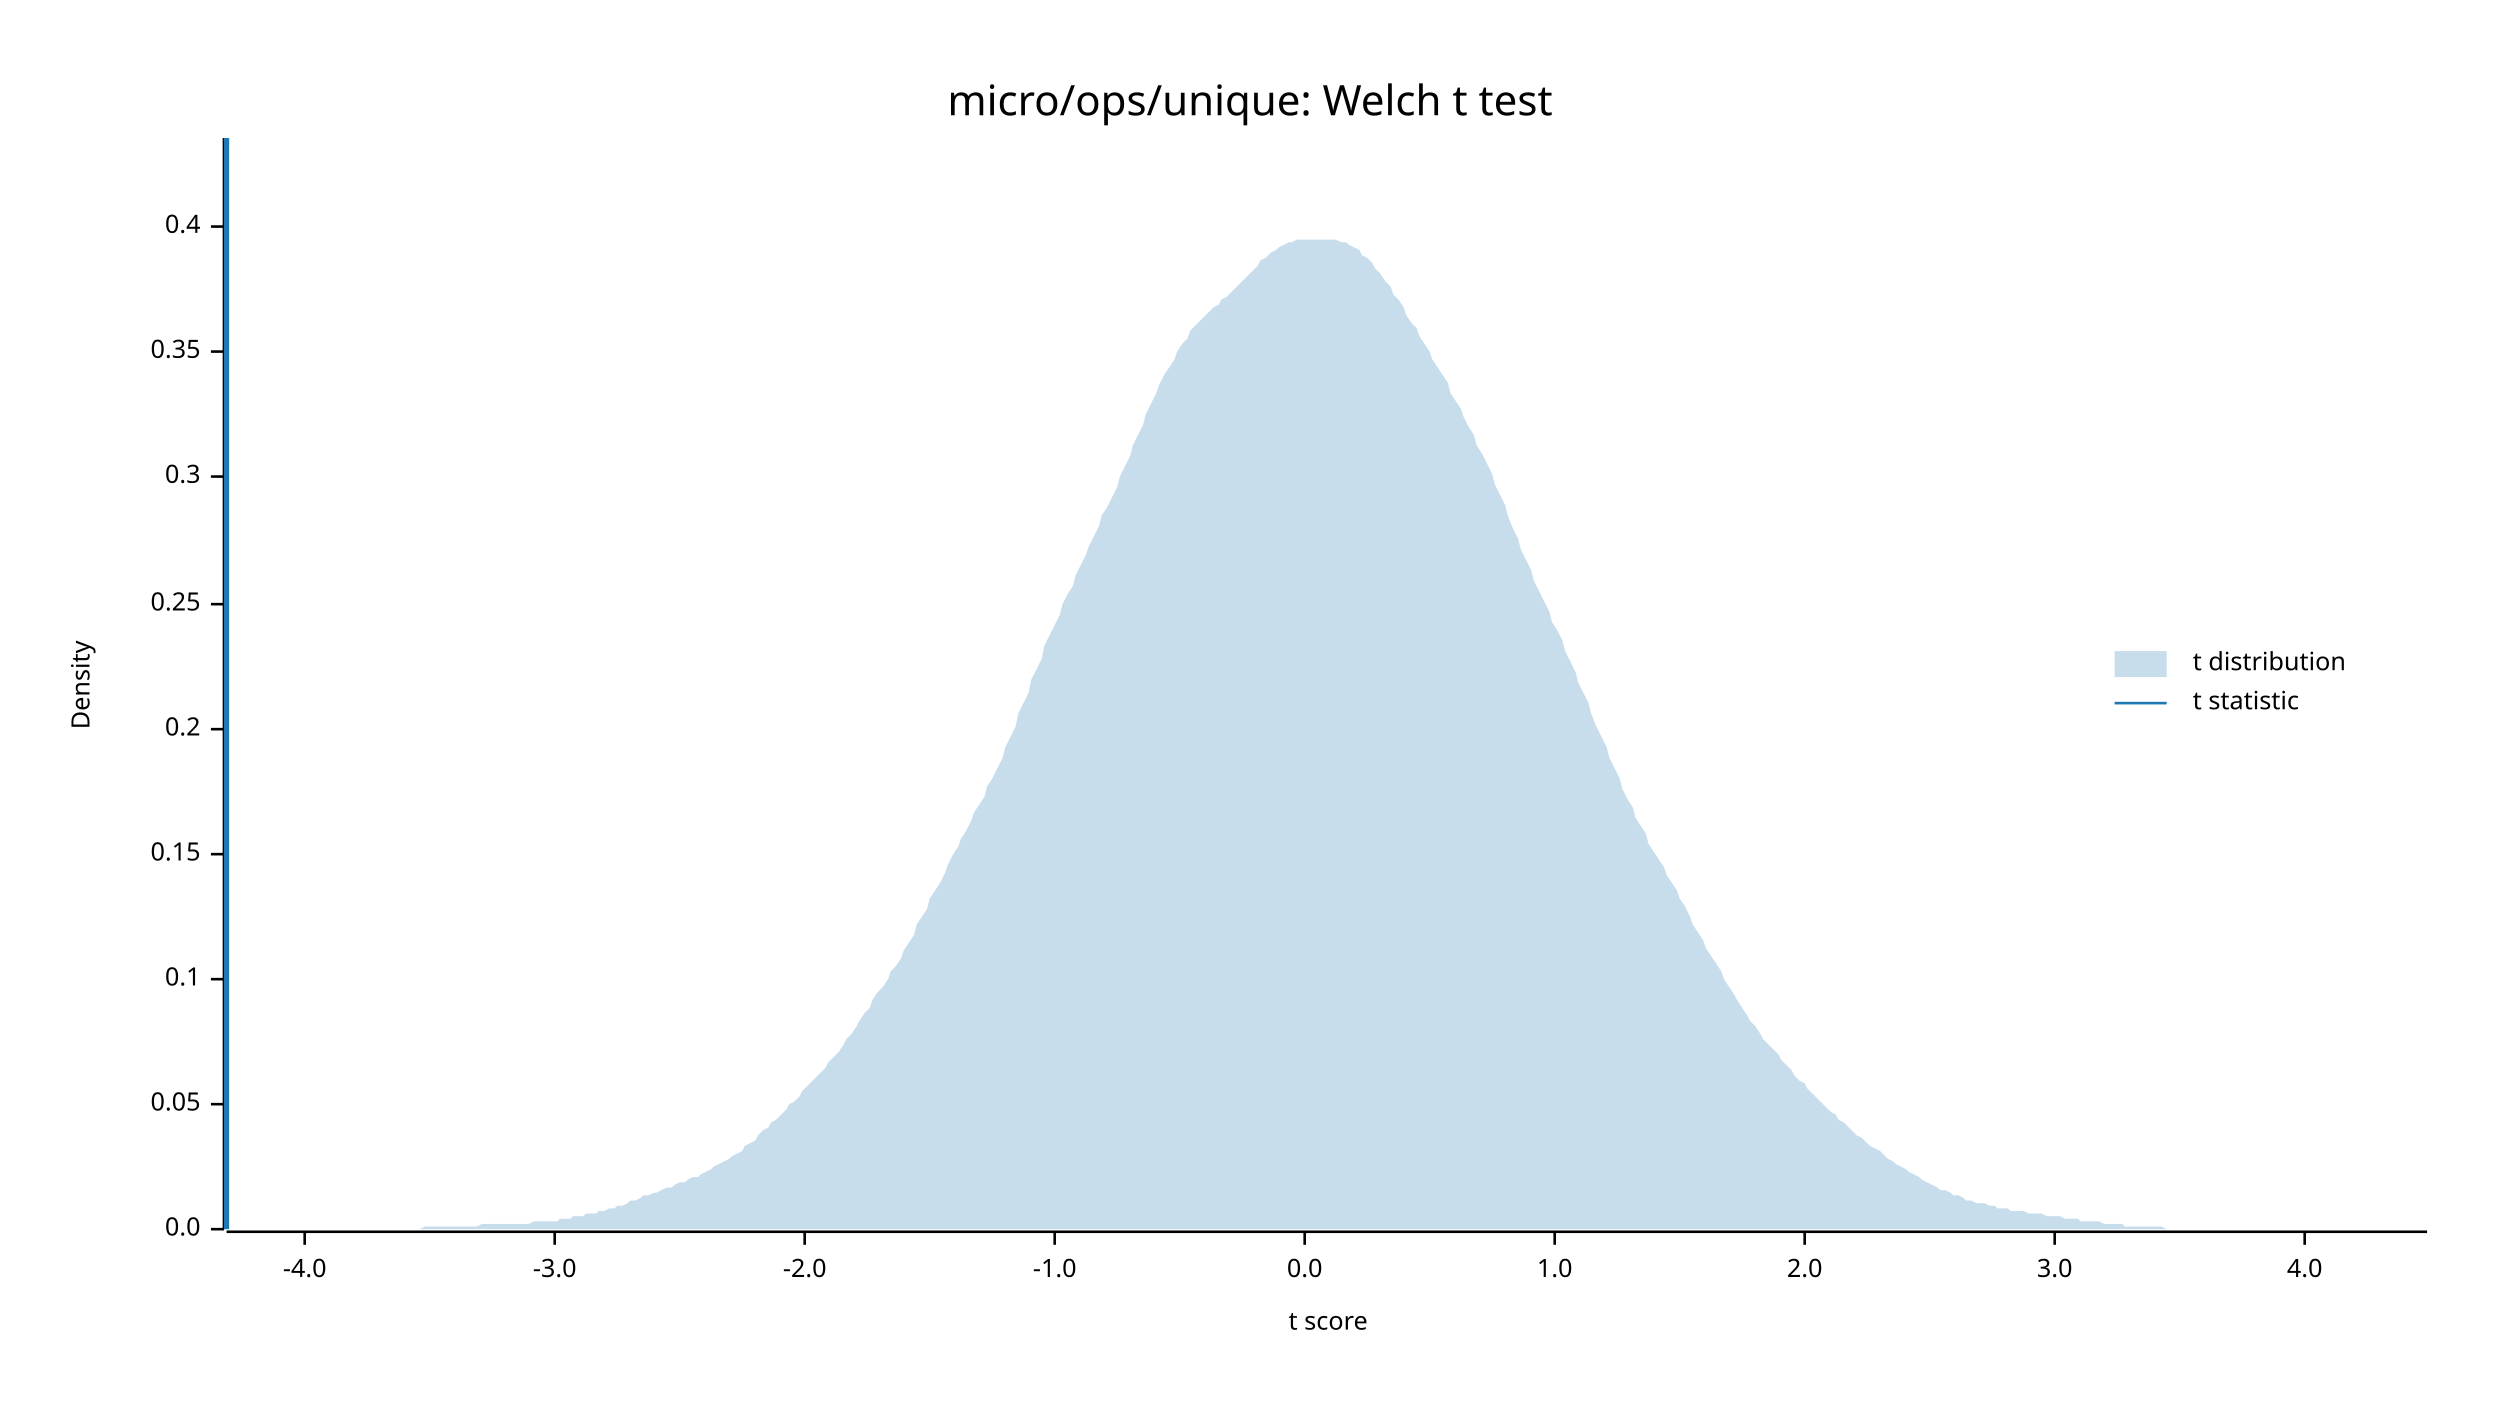
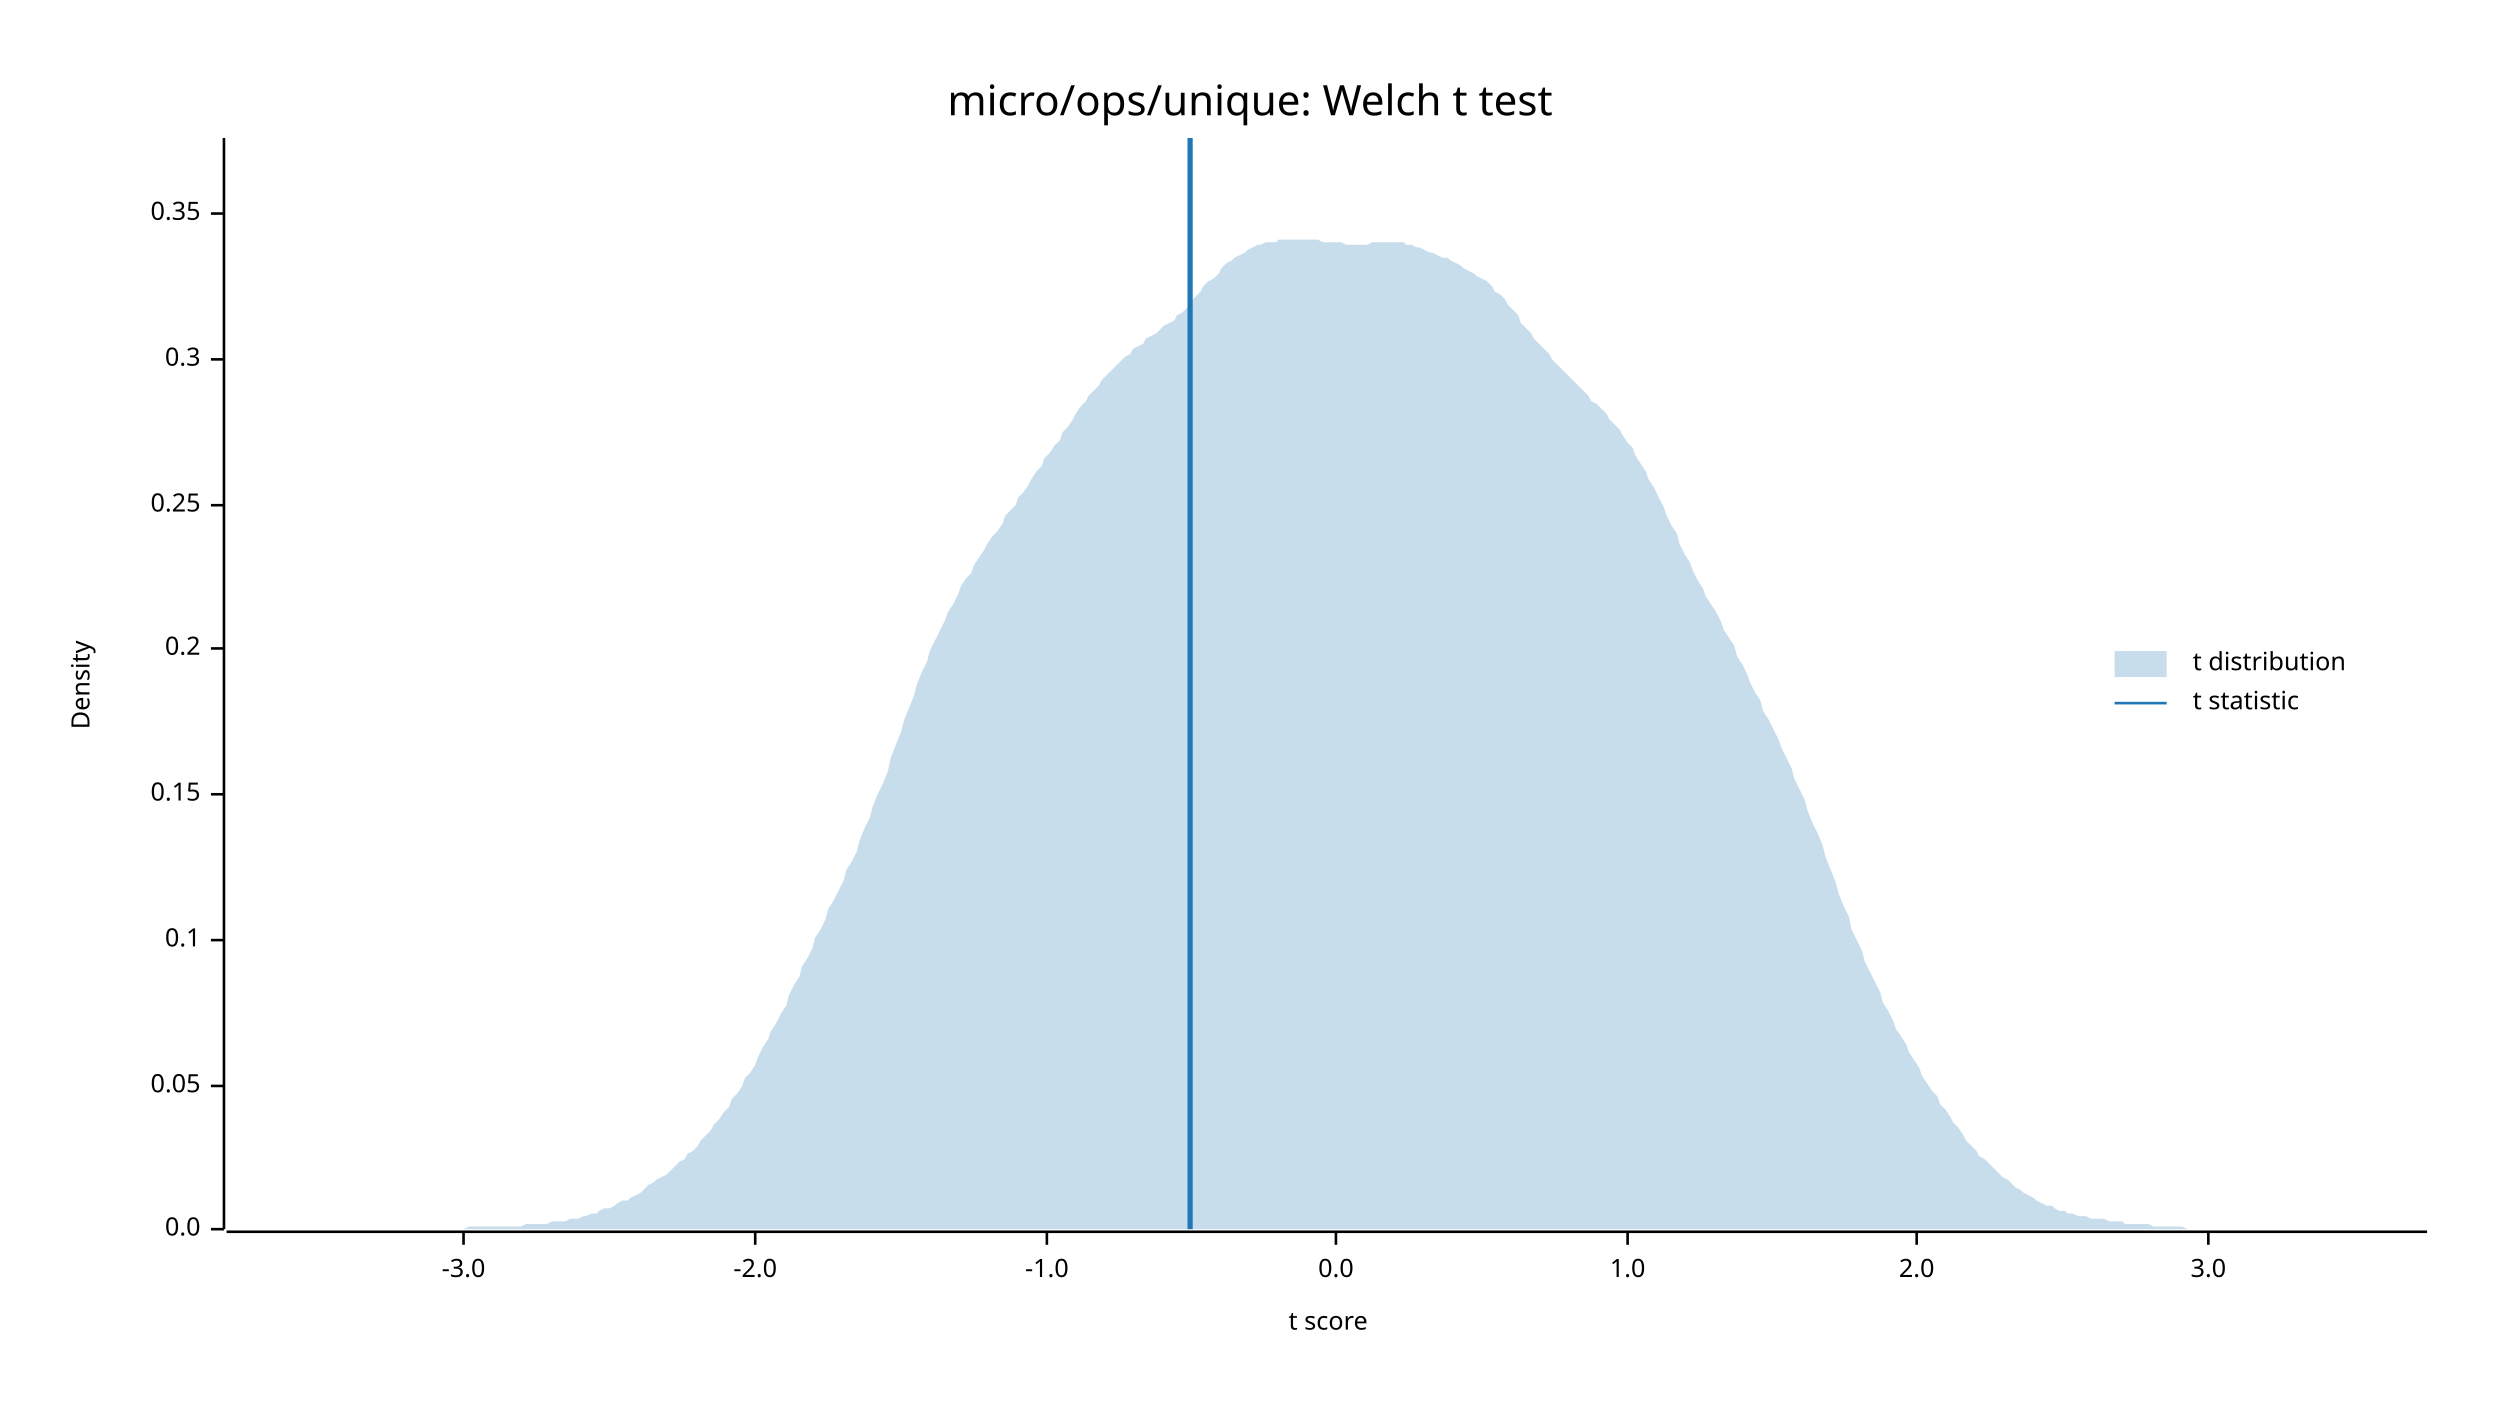
<svg xmlns="http://www.w3.org/2000/svg" width="960" height="540" viewBox="0 0 960 540">
  <text x="480" y="32" dy="0.76em" text-anchor="middle" font-family="sans-serif" font-size="16.129" opacity="1" fill="#000000">
micro/ops/unique: Welch t test
</text>
  <text x="27" y="263" dy="0.76em" text-anchor="middle" font-family="sans-serif" font-size="9.677" opacity="1" fill="#000000" transform="rotate(270, 27, 263)">
Density
</text>
  <text x="510" y="513" dy="-0.5ex" text-anchor="middle" font-family="sans-serif" font-size="9.677" opacity="1" fill="#000000">
t score
</text>
  <polyline fill="none" opacity="1" stroke="#000000" stroke-width="1" points="86,53 86,472 " />
  <text x="77" y="472" dy="0.5ex" text-anchor="end" font-family="sans-serif" font-size="9.677" opacity="1" fill="#000000">
0.0
</text>
  <polyline fill="none" opacity="1" stroke="#000000" stroke-width="1" points="81,472 86,472 " />
-   <text x="77" y="424" dy="0.5ex" text-anchor="end" font-family="sans-serif" font-size="9.677" opacity="1" fill="#000000">
+   <text x="77" y="417" dy="0.5ex" text-anchor="end" font-family="sans-serif" font-size="9.677" opacity="1" fill="#000000">
0.05
</text>
-   <polyline fill="none" opacity="1" stroke="#000000" stroke-width="1" points="81,424 86,424 " />
-   <text x="77" y="376" dy="0.5ex" text-anchor="end" font-family="sans-serif" font-size="9.677" opacity="1" fill="#000000">
+   <polyline fill="none" opacity="1" stroke="#000000" stroke-width="1" points="81,417 86,417 " />
+   <text x="77" y="361" dy="0.5ex" text-anchor="end" font-family="sans-serif" font-size="9.677" opacity="1" fill="#000000">
0.1
</text>
-   <polyline fill="none" opacity="1" stroke="#000000" stroke-width="1" points="81,376 86,376 " />
-   <text x="77" y="328" dy="0.5ex" text-anchor="end" font-family="sans-serif" font-size="9.677" opacity="1" fill="#000000">
+   <polyline fill="none" opacity="1" stroke="#000000" stroke-width="1" points="81,361 86,361 " />
+   <text x="77" y="305" dy="0.5ex" text-anchor="end" font-family="sans-serif" font-size="9.677" opacity="1" fill="#000000">
0.15
</text>
-   <polyline fill="none" opacity="1" stroke="#000000" stroke-width="1" points="81,328 86,328 " />
-   <text x="77" y="280" dy="0.5ex" text-anchor="end" font-family="sans-serif" font-size="9.677" opacity="1" fill="#000000">
+   <polyline fill="none" opacity="1" stroke="#000000" stroke-width="1" points="81,305 86,305 " />
+   <text x="77" y="249" dy="0.5ex" text-anchor="end" font-family="sans-serif" font-size="9.677" opacity="1" fill="#000000">
0.2
</text>
-   <polyline fill="none" opacity="1" stroke="#000000" stroke-width="1" points="81,280 86,280 " />
-   <text x="77" y="232" dy="0.5ex" text-anchor="end" font-family="sans-serif" font-size="9.677" opacity="1" fill="#000000">
+   <polyline fill="none" opacity="1" stroke="#000000" stroke-width="1" points="81,249 86,249 " />
+   <text x="77" y="194" dy="0.5ex" text-anchor="end" font-family="sans-serif" font-size="9.677" opacity="1" fill="#000000">
0.25
</text>
-   <polyline fill="none" opacity="1" stroke="#000000" stroke-width="1" points="81,232 86,232 " />
-   <text x="77" y="183" dy="0.5ex" text-anchor="end" font-family="sans-serif" font-size="9.677" opacity="1" fill="#000000">
+   <polyline fill="none" opacity="1" stroke="#000000" stroke-width="1" points="81,194 86,194 " />
+   <text x="77" y="138" dy="0.5ex" text-anchor="end" font-family="sans-serif" font-size="9.677" opacity="1" fill="#000000">
0.3
</text>
-   <polyline fill="none" opacity="1" stroke="#000000" stroke-width="1" points="81,183 86,183 " />
-   <text x="77" y="135" dy="0.5ex" text-anchor="end" font-family="sans-serif" font-size="9.677" opacity="1" fill="#000000">
+   <polyline fill="none" opacity="1" stroke="#000000" stroke-width="1" points="81,138 86,138 " />
+   <text x="77" y="82" dy="0.5ex" text-anchor="end" font-family="sans-serif" font-size="9.677" opacity="1" fill="#000000">
0.35
</text>
-   <polyline fill="none" opacity="1" stroke="#000000" stroke-width="1" points="81,135 86,135 " />
-   <text x="77" y="87" dy="0.5ex" text-anchor="end" font-family="sans-serif" font-size="9.677" opacity="1" fill="#000000">
- 0.4
- </text>
-   <polyline fill="none" opacity="1" stroke="#000000" stroke-width="1" points="81,87 86,87 " />
+   <polyline fill="none" opacity="1" stroke="#000000" stroke-width="1" points="81,82 86,82 " />
  <polyline fill="none" opacity="1" stroke="#000000" stroke-width="1" points="87,473 932,473 " />
-   <text x="117" y="483" dy="0.76em" text-anchor="middle" font-family="sans-serif" font-size="9.677" opacity="1" fill="#000000">
- -4.0
- </text>
-   <polyline fill="none" opacity="1" stroke="#000000" stroke-width="1" points="117,473 117,478 " />
-   <text x="213" y="483" dy="0.76em" text-anchor="middle" font-family="sans-serif" font-size="9.677" opacity="1" fill="#000000">
+   <text x="178" y="483" dy="0.76em" text-anchor="middle" font-family="sans-serif" font-size="9.677" opacity="1" fill="#000000">
-3.0
</text>
-   <polyline fill="none" opacity="1" stroke="#000000" stroke-width="1" points="213,473 213,478 " />
-   <text x="309" y="483" dy="0.76em" text-anchor="middle" font-family="sans-serif" font-size="9.677" opacity="1" fill="#000000">
+   <polyline fill="none" opacity="1" stroke="#000000" stroke-width="1" points="178,473 178,478 " />
+   <text x="290" y="483" dy="0.76em" text-anchor="middle" font-family="sans-serif" font-size="9.677" opacity="1" fill="#000000">
-2.0
</text>
-   <polyline fill="none" opacity="1" stroke="#000000" stroke-width="1" points="309,473 309,478 " />
-   <text x="405" y="483" dy="0.76em" text-anchor="middle" font-family="sans-serif" font-size="9.677" opacity="1" fill="#000000">
+   <polyline fill="none" opacity="1" stroke="#000000" stroke-width="1" points="290,473 290,478 " />
+   <text x="402" y="483" dy="0.76em" text-anchor="middle" font-family="sans-serif" font-size="9.677" opacity="1" fill="#000000">
-1.0
</text>
-   <polyline fill="none" opacity="1" stroke="#000000" stroke-width="1" points="405,473 405,478 " />
-   <text x="501" y="483" dy="0.76em" text-anchor="middle" font-family="sans-serif" font-size="9.677" opacity="1" fill="#000000">
+   <polyline fill="none" opacity="1" stroke="#000000" stroke-width="1" points="402,473 402,478 " />
+   <text x="513" y="483" dy="0.76em" text-anchor="middle" font-family="sans-serif" font-size="9.677" opacity="1" fill="#000000">
0.0
</text>
-   <polyline fill="none" opacity="1" stroke="#000000" stroke-width="1" points="501,473 501,478 " />
-   <text x="597" y="483" dy="0.76em" text-anchor="middle" font-family="sans-serif" font-size="9.677" opacity="1" fill="#000000">
+   <polyline fill="none" opacity="1" stroke="#000000" stroke-width="1" points="513,473 513,478 " />
+   <text x="625" y="483" dy="0.76em" text-anchor="middle" font-family="sans-serif" font-size="9.677" opacity="1" fill="#000000">
1.0
</text>
-   <polyline fill="none" opacity="1" stroke="#000000" stroke-width="1" points="597,473 597,478 " />
-   <text x="693" y="483" dy="0.76em" text-anchor="middle" font-family="sans-serif" font-size="9.677" opacity="1" fill="#000000">
+   <polyline fill="none" opacity="1" stroke="#000000" stroke-width="1" points="625,473 625,478 " />
+   <text x="736" y="483" dy="0.76em" text-anchor="middle" font-family="sans-serif" font-size="9.677" opacity="1" fill="#000000">
2.0
</text>
-   <polyline fill="none" opacity="1" stroke="#000000" stroke-width="1" points="693,473 693,478 " />
-   <text x="789" y="483" dy="0.76em" text-anchor="middle" font-family="sans-serif" font-size="9.677" opacity="1" fill="#000000">
+   <polyline fill="none" opacity="1" stroke="#000000" stroke-width="1" points="736,473 736,478 " />
+   <text x="848" y="483" dy="0.76em" text-anchor="middle" font-family="sans-serif" font-size="9.677" opacity="1" fill="#000000">
3.0
</text>
-   <polyline fill="none" opacity="1" stroke="#000000" stroke-width="1" points="789,473 789,478 " />
-   <text x="885" y="483" dy="0.76em" text-anchor="middle" font-family="sans-serif" font-size="9.677" opacity="1" fill="#000000">
- 4.0
- </text>
-   <polyline fill="none" opacity="1" stroke="#000000" stroke-width="1" points="885,473 885,478 " />
-   <polygon opacity="0.25" fill="#1F78B4" points="87,472 88,472 90,472 92,472 93,472 95,472 97,472 98,472 100,472 102,472 103,472 105,472 107,472 109,472 110,472 112,472 114,472 115,472 117,472 119,472 120,472 122,472 124,472 125,472 127,472 129,472 131,472 132,472 134,472 136,472 137,472 139,472 141,472 142,472 144,472 146,472 147,472 149,472 151,472 153,472 154,472 156,472 158,472 159,472 161,472 163,471 164,471 166,471 168,471 169,471 171,471 173,471 175,471 176,471 178,471 180,471 181,471 183,471 185,470 186,470 188,470 190,470 191,470 193,470 195,470 197,470 198,470 200,470 202,470 203,470 205,469 207,469 208,469 210,469 212,469 214,469 215,468 217,468 219,468 220,467 222,467 224,467 225,466 227,466 229,466 230,465 232,465 234,464 236,464 237,463 239,463 241,462 242,461 244,461 246,460 247,459 249,459 251,458 252,458 254,457 256,456 258,456 259,455 261,454 263,454 264,453 266,452 268,452 269,451 271,450 273,449 274,448 276,447 278,446 280,445 281,444 283,443 285,442 286,440 288,439 290,438 291,436 293,434 295,433 296,431 298,430 300,428 302,426 303,424 305,423 307,421 308,419 310,417 312,415 313,414 315,412 317,410 318,408 320,406 322,404 324,401 325,399 327,397 329,394 330,392 332,389 334,387 335,384 337,381 339,379 341,376 342,373 344,371 346,368 347,365 349,362 351,359 352,355 354,352 356,349 357,345 359,342 361,339 363,335 364,332 366,328 368,325 369,322 371,319 373,315 374,312 376,309 378,306 379,302 381,299 383,295 385,291 386,287 388,283 390,279 391,274 393,270 395,266 396,261 398,257 400,253 401,248 403,244 405,240 407,236 408,232 410,228 412,225 413,221 415,217 417,213 418,210 420,206 422,202 423,198 425,195 427,191 429,187 430,183 432,179 434,175 435,171 437,167 439,163 440,159 442,155 444,151 445,148 447,144 449,141 451,138 452,135 454,132 456,130 457,127 459,125 461,123 462,122 464,120 466,118 468,117 469,115 471,114 473,112 474,111 476,109 478,107 479,106 481,104 483,102 484,100 486,99 488,97 490,96 491,95 493,94 495,93 496,93 498,92 500,92 501,92 503,92 505,92 506,92 508,92 510,92 512,92 513,92 515,93 517,93 518,94 520,95 522,96 523,98 525,99 527,101 528,103 530,105 532,108 534,110 535,113 537,115 539,118 540,121 542,124 544,126 545,129 547,132 549,135 550,138 552,141 554,144 556,147 557,151 559,154 561,157 562,160 564,164 566,167 567,171 569,174 571,178 573,182 574,186 576,190 578,194 579,198 581,203 583,207 584,211 586,215 588,219 589,223 591,227 593,231 595,235 596,239 598,242 600,246 601,250 603,254 605,258 606,262 608,266 610,270 611,274 613,279 615,283 617,287 618,291 620,295 622,299 623,303 625,307 627,310 628,314 630,317 632,320 633,324 635,327 637,330 639,333 640,336 642,339 644,342 645,345 647,348 649,352 650,355 652,358 654,361 655,364 657,367 659,370 661,373 662,376 664,379 666,382 667,384 669,387 671,390 672,392 674,394 676,397 677,399 679,401 681,403 683,405 684,407 686,409 688,411 689,413 691,415 693,416 694,418 696,420 698,422 700,424 701,425 703,427 705,428 706,430 708,431 710,433 711,434 713,436 715,437 716,438 718,440 720,441 722,442 723,443 725,445 727,446 728,447 730,448 732,449 733,450 735,451 737,452 738,453 740,454 742,455 744,456 745,457 747,457 749,458 750,459 752,459 754,460 755,461 757,461 759,462 760,462 762,462 764,463 766,463 767,464 769,464 771,464 772,465 774,465 776,465 777,465 779,466 781,466 782,466 784,466 786,467 788,467 789,467 791,467 793,468 794,468 796,468 798,468 799,469 801,469 803,469 804,469 806,469 808,470 810,470 811,470 813,470 815,470 816,471 818,471 820,471 821,471 823,471 825,471 827,471 828,471 830,471 832,472 833,472 835,472 837,472 838,472 840,472 842,472 843,472 845,472 847,472 849,472 850,472 852,472 854,472 855,472 857,472 859,472 860,472 862,472 864,472 865,472 867,472 869,472 871,472 872,472 874,472 876,472 877,472 879,472 881,472 882,472 884,472 886,472 887,472 889,472 891,472 893,472 894,472 896,472 898,472 899,472 901,472 903,472 904,472 906,472 908,472 909,472 911,472 913,472 915,472 916,472 918,472 920,472 921,472 923,472 925,472 926,472 928,472 930,472 932,472 932,472 87,472 " />
-   <polyline fill="none" opacity="1" stroke="#1F78B4" stroke-width="2" points="87,472 87,53 " />
+   <polyline fill="none" opacity="1" stroke="#000000" stroke-width="1" points="848,473 848,478 " />
+   <polygon opacity="0.25" fill="#1F78B4" points="87,472 88,472 90,472 92,472 93,472 95,472 97,472 98,472 100,472 102,472 103,472 105,472 107,472 109,472 110,472 112,472 114,472 115,472 117,472 119,472 120,472 122,472 124,472 125,472 127,472 129,472 131,472 132,472 134,472 136,472 137,472 139,472 141,472 142,472 144,472 146,472 147,472 149,472 151,472 153,472 154,472 156,472 158,472 159,472 161,472 163,472 164,472 166,472 168,472 169,472 171,472 173,472 175,472 176,472 178,472 180,471 181,471 183,471 185,471 186,471 188,471 190,471 191,471 193,471 195,471 197,471 198,471 200,471 202,470 203,470 205,470 207,470 208,470 210,470 212,469 214,469 215,469 217,469 219,468 220,468 222,468 224,467 225,467 227,466 229,466 230,465 232,464 234,464 236,463 237,462 239,461 241,461 242,460 244,459 246,458 247,457 249,455 251,454 252,453 254,452 256,451 258,449 259,448 261,446 263,445 264,443 266,442 268,440 269,438 271,436 273,434 274,432 276,430 278,427 280,425 281,422 283,420 285,417 286,414 288,412 290,409 291,406 293,402 295,399 296,396 298,393 300,389 302,386 303,382 305,378 307,375 308,371 310,368 312,364 313,360 315,357 317,353 318,349 320,346 322,342 324,338 325,334 327,331 329,327 330,323 332,318 334,314 335,310 337,305 339,301 341,296 342,291 344,286 346,281 347,277 349,272 351,267 352,263 354,258 356,254 357,250 359,246 361,242 363,238 364,235 366,232 368,228 369,225 371,222 373,220 374,217 376,214 378,211 379,209 381,206 383,204 385,201 386,198 388,196 390,194 391,191 393,189 395,186 396,184 398,181 400,179 401,176 403,174 405,171 407,169 408,166 410,164 412,161 413,159 415,156 417,154 418,152 420,150 422,148 423,146 425,144 427,142 429,140 430,139 432,137 434,136 435,134 437,133 439,132 440,130 442,129 444,128 445,127 447,125 449,124 451,123 452,121 454,120 456,118 457,116 459,114 461,112 462,110 464,108 466,107 468,105 469,103 471,101 473,100 474,99 476,98 478,97 479,96 481,95 483,94 484,94 486,93 488,93 490,93 491,92 493,92 495,92 496,92 498,92 500,92 501,92 503,92 505,92 506,92 508,93 510,93 512,93 513,93 515,93 517,94 518,94 520,94 522,94 523,94 525,94 527,93 528,93 530,93 532,93 534,93 535,93 537,93 539,93 540,94 542,94 544,95 545,95 547,96 549,97 550,97 552,98 554,99 556,99 557,100 559,101 561,102 562,103 564,104 566,105 567,106 569,107 571,108 573,110 574,112 576,113 578,115 579,117 581,119 583,121 584,124 586,126 588,128 589,130 591,132 593,134 595,136 596,138 598,140 600,142 601,143 603,145 605,147 606,148 608,150 610,152 611,154 613,155 615,157 617,159 618,161 620,163 622,165 623,167 625,170 627,172 628,175 630,178 632,181 633,184 635,187 637,191 639,195 640,198 642,202 644,205 645,209 647,213 649,216 650,219 652,223 654,226 655,229 657,232 659,235 661,239 662,242 664,245 666,248 667,252 669,255 671,259 672,262 674,266 676,269 677,273 679,276 681,280 683,284 684,287 686,291 688,295 689,299 691,303 693,307 694,311 696,316 698,320 700,325 701,329 703,334 705,339 706,343 708,348 710,352 711,357 713,361 715,365 716,369 718,373 720,377 722,381 723,385 725,388 727,392 728,395 730,398 732,401 733,404 735,407 737,410 738,413 740,416 742,419 744,421 745,424 747,426 749,429 750,431 752,433 754,436 755,438 757,440 759,442 760,444 762,445 764,447 766,449 767,450 769,452 771,453 772,454 774,456 776,457 777,458 779,459 781,460 782,461 784,462 786,463 788,463 789,464 791,465 793,465 794,466 796,466 798,467 799,467 801,467 803,468 804,468 806,468 808,468 810,469 811,469 813,469 815,469 816,470 818,470 820,470 821,470 823,470 825,470 827,471 828,471 830,471 832,471 833,471 835,471 837,471 838,471 840,472 842,472 843,472 845,472 847,472 849,472 850,472 852,472 854,472 855,472 857,472 859,472 860,472 862,472 864,472 865,472 867,472 869,472 871,472 872,472 874,472 876,472 877,472 879,472 881,472 882,472 884,472 886,472 887,472 889,472 891,472 893,472 894,472 896,472 898,472 899,472 901,472 903,472 904,472 906,472 908,472 909,472 911,472 913,472 915,472 916,472 918,472 920,472 921,472 923,472 925,472 926,472 928,472 930,472 932,472 932,472 87,472 " />
+   <polyline fill="none" opacity="1" stroke="#1F78B4" stroke-width="2" points="457,472 457,53 " />
  <text x="842" y="250" dy="0.76em" text-anchor="start" font-family="sans-serif" font-size="9.677" opacity="1" fill="#000000">
t distribution
</text>
  <text x="842" y="265" dy="0.76em" text-anchor="start" font-family="sans-serif" font-size="9.677" opacity="1" fill="#000000">
t statistic
</text>
  <rect x="812" y="250" width="20" height="10" opacity="0.25" fill="#1F78B4" stroke="none" />
  <polyline fill="none" opacity="1" stroke="#1F78B4" stroke-width="1" points="812,270 832,270 " />
</svg>
